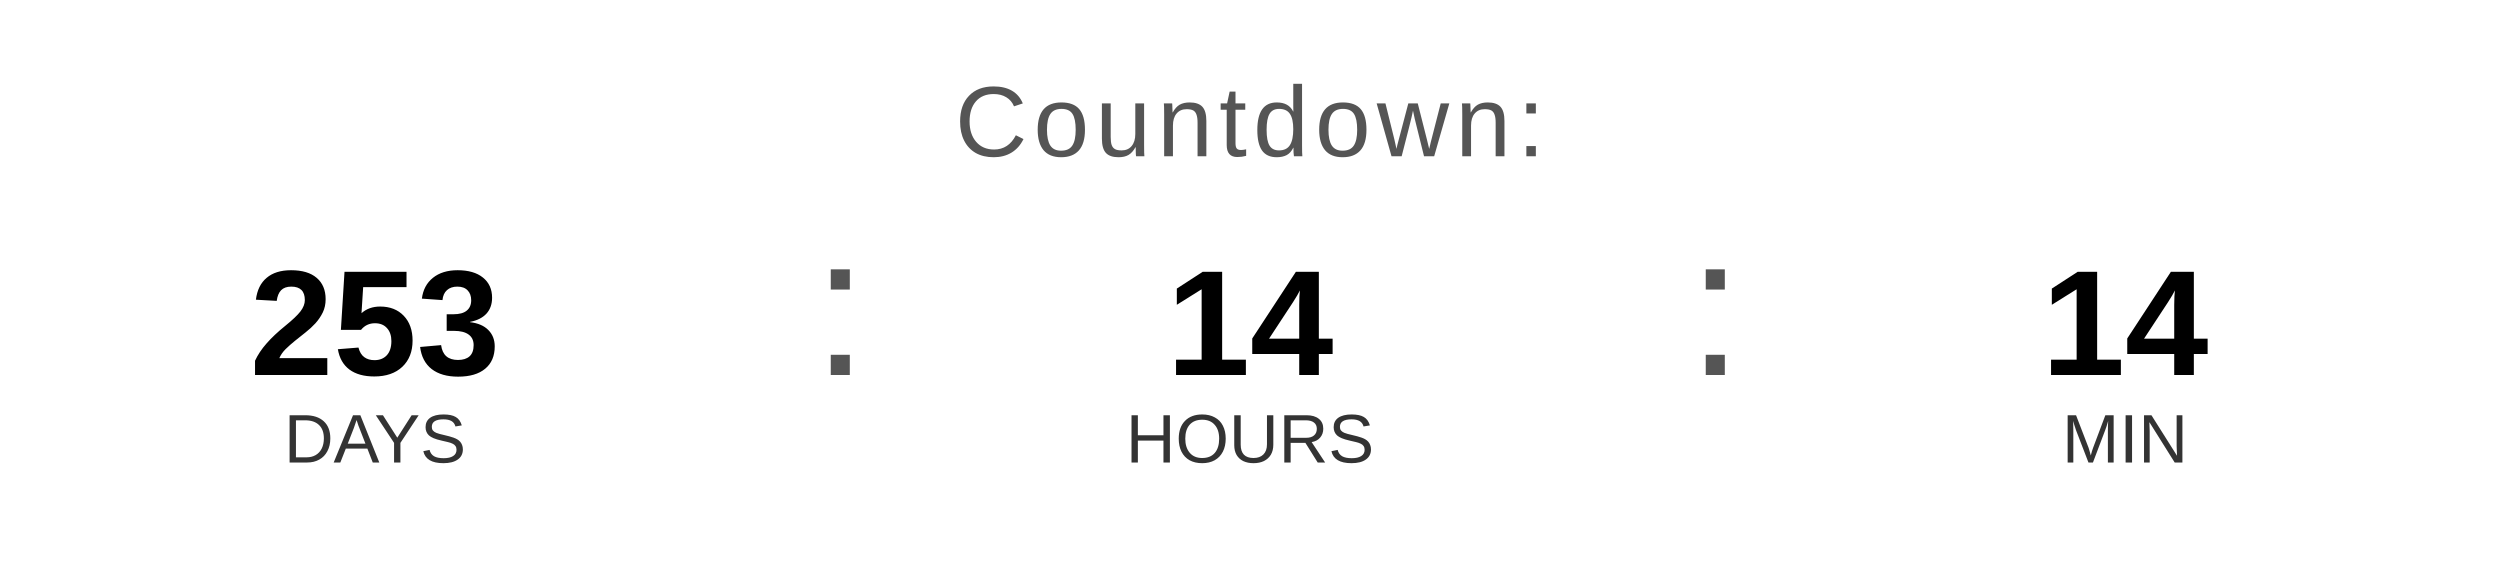
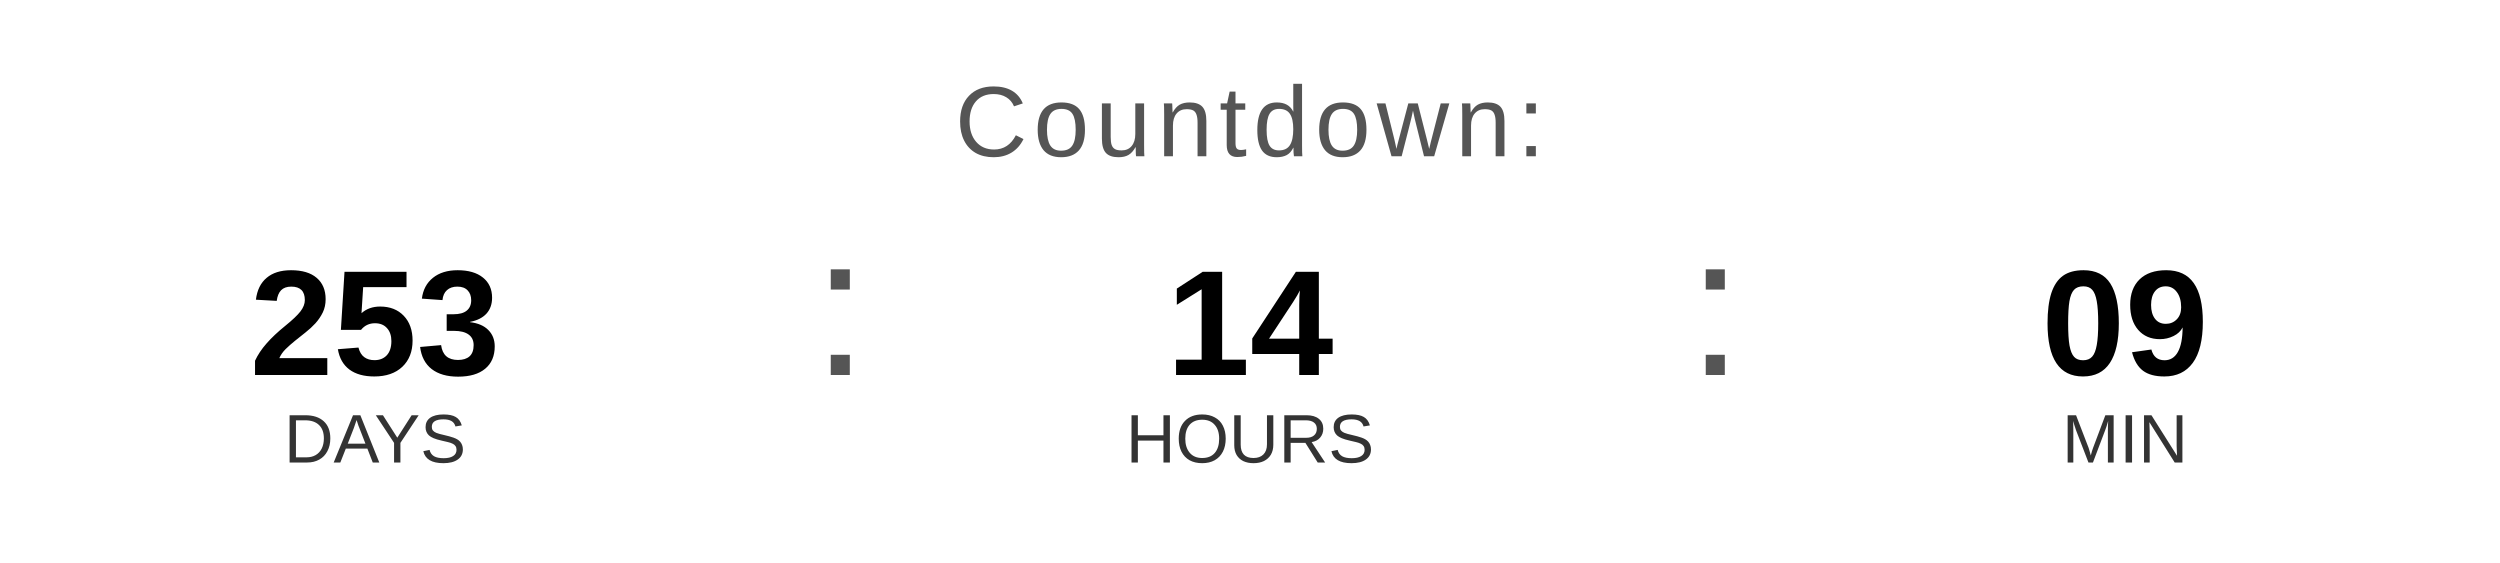
<svg xmlns="http://www.w3.org/2000/svg" width="400" height="90" viewBox="0 0 400 90">
  <text x="200" y="25" font-family="Arial, Helvetica, sans-serif" font-size="16" fill="#555555" text-anchor="middle" letter-spacing="1">
    Countdown:
  </text>
  <text x="60" y="60" font-family="Arial, Helvetica, sans-serif" font-size="24" font-weight="bold" fill="#000000" text-anchor="middle">253</text>
  <text x="60" y="74" font-family="Arial, Helvetica, sans-serif" font-size="11" fill="#333333" text-anchor="middle">DAYS</text>
  <text x="130" y="60" font-family="Arial, sans-serif" font-size="32" fill="#555555">:</text>
  <text x="200" y="60" font-family="Arial, Helvetica, sans-serif" font-size="24" font-weight="bold" fill="#000000" text-anchor="middle">14</text>
  <text x="200" y="74" font-family="Arial, Helvetica, sans-serif" font-size="11" fill="#333333" text-anchor="middle">HOURS</text>
  <text x="270" y="60" font-family="Arial, sans-serif" font-size="32" fill="#555555">:</text>
-   <text x="340" y="60" font-family="Arial, Helvetica, sans-serif" font-size="24" font-weight="bold" fill="#000000" text-anchor="middle">14</text>
+   <text x="340" y="60" font-family="Arial, Helvetica, sans-serif" font-size="24" font-weight="bold" fill="#000000" text-anchor="middle">09</text>
  <text x="340" y="74" font-family="Arial, Helvetica, sans-serif" font-size="11" fill="#333333" text-anchor="middle">MIN</text>
</svg>
